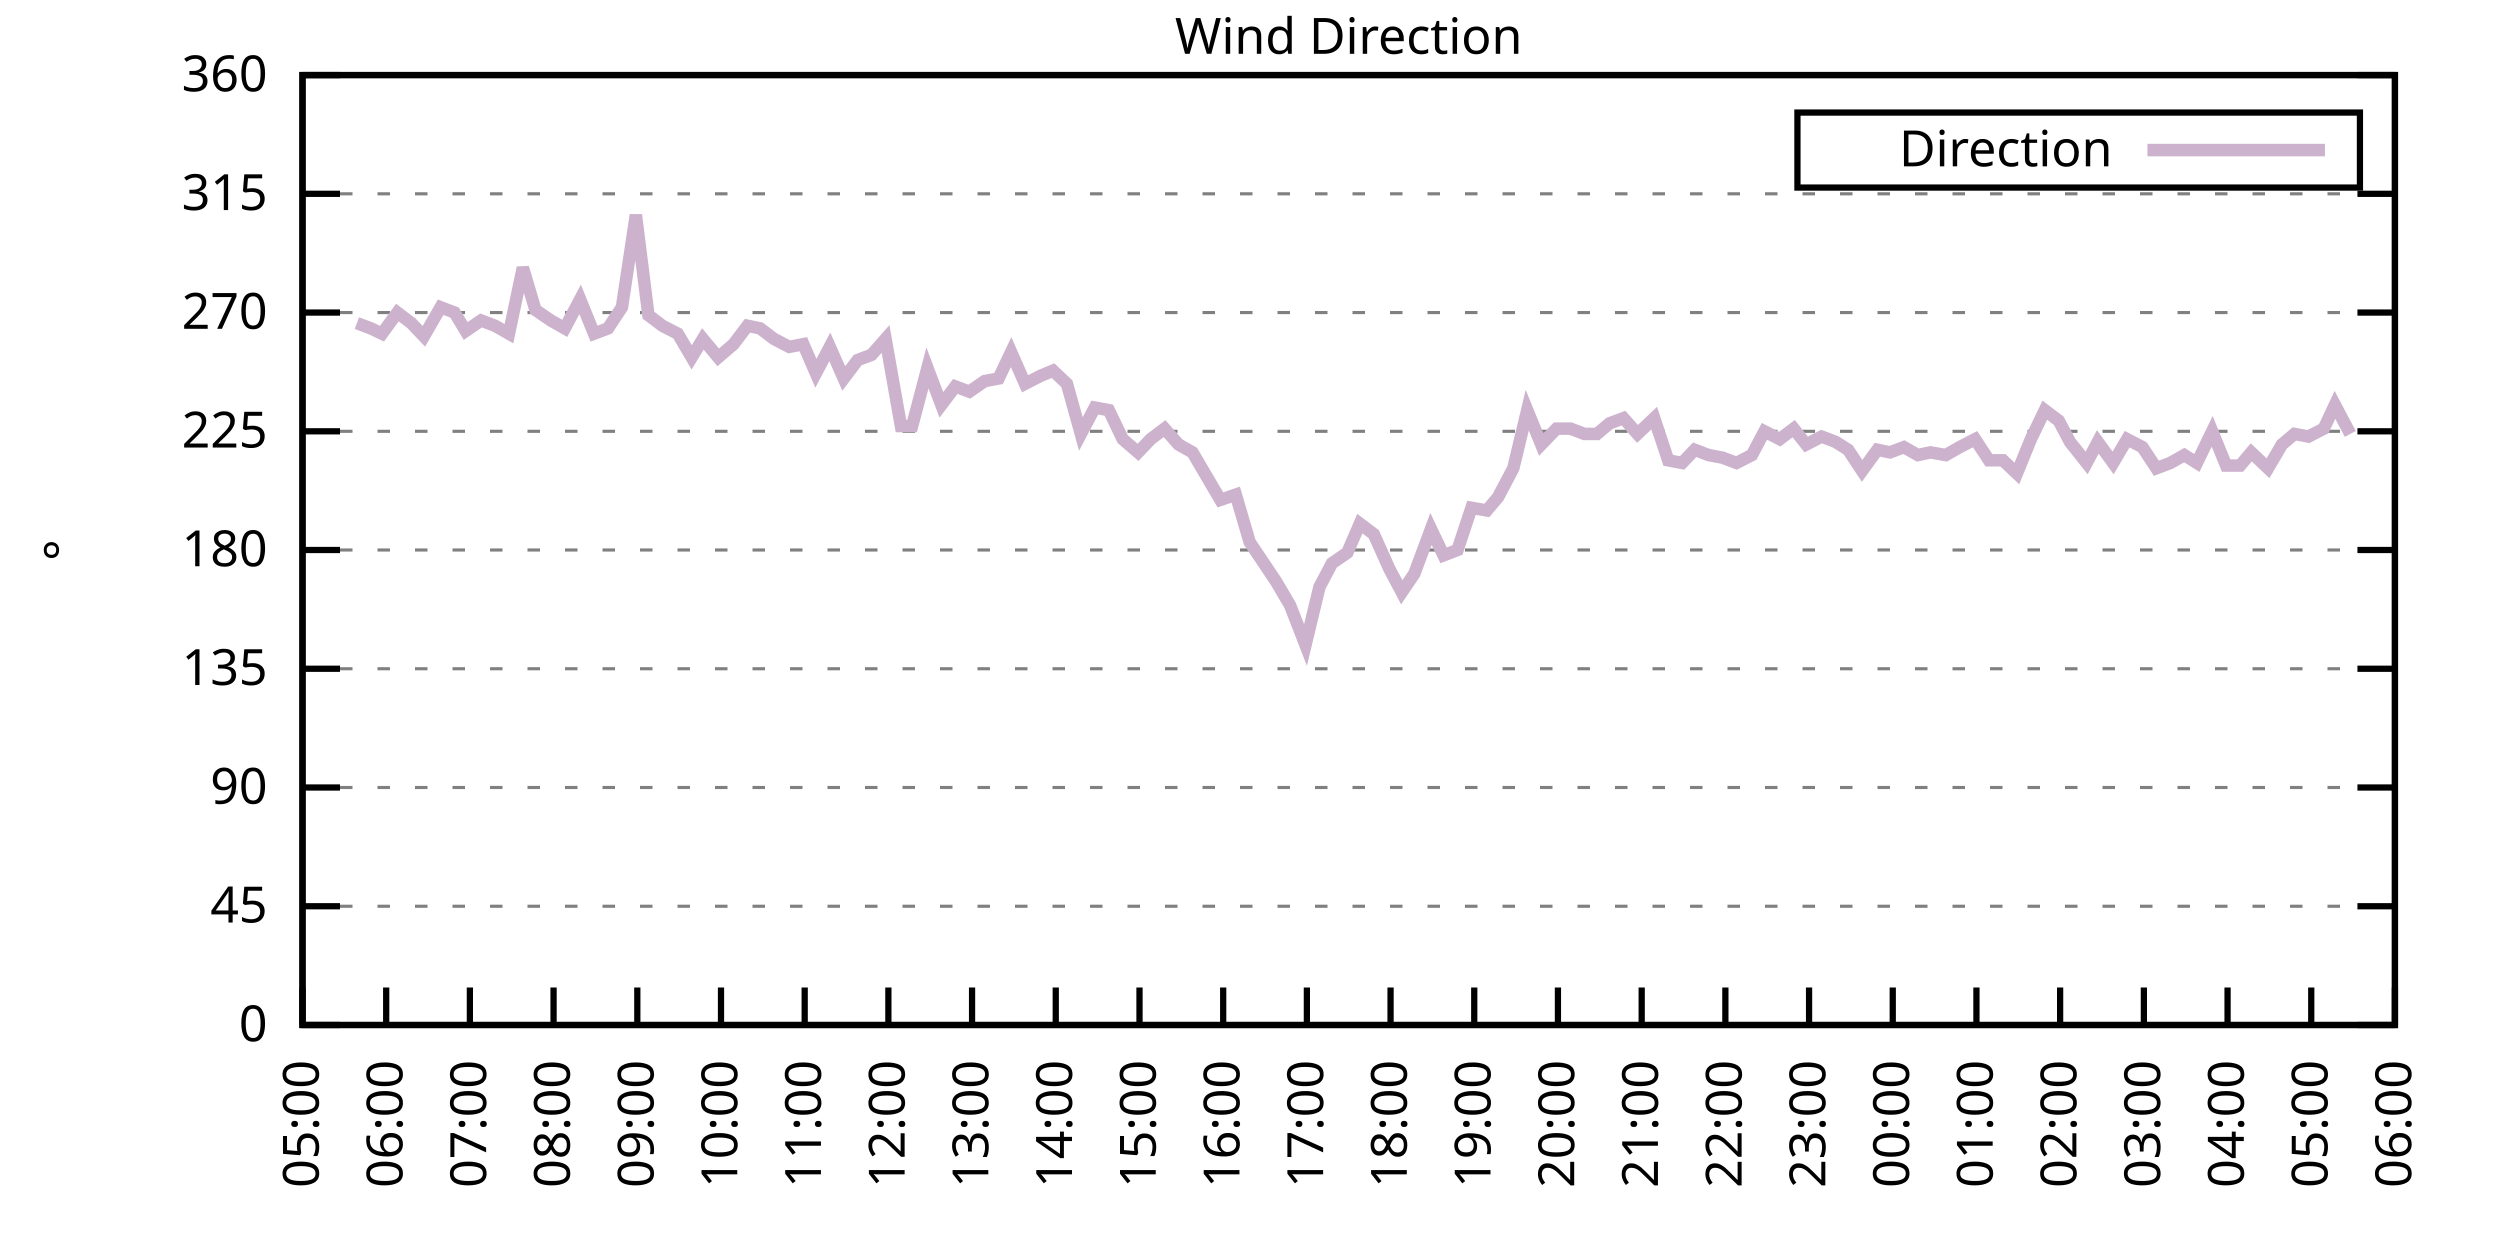
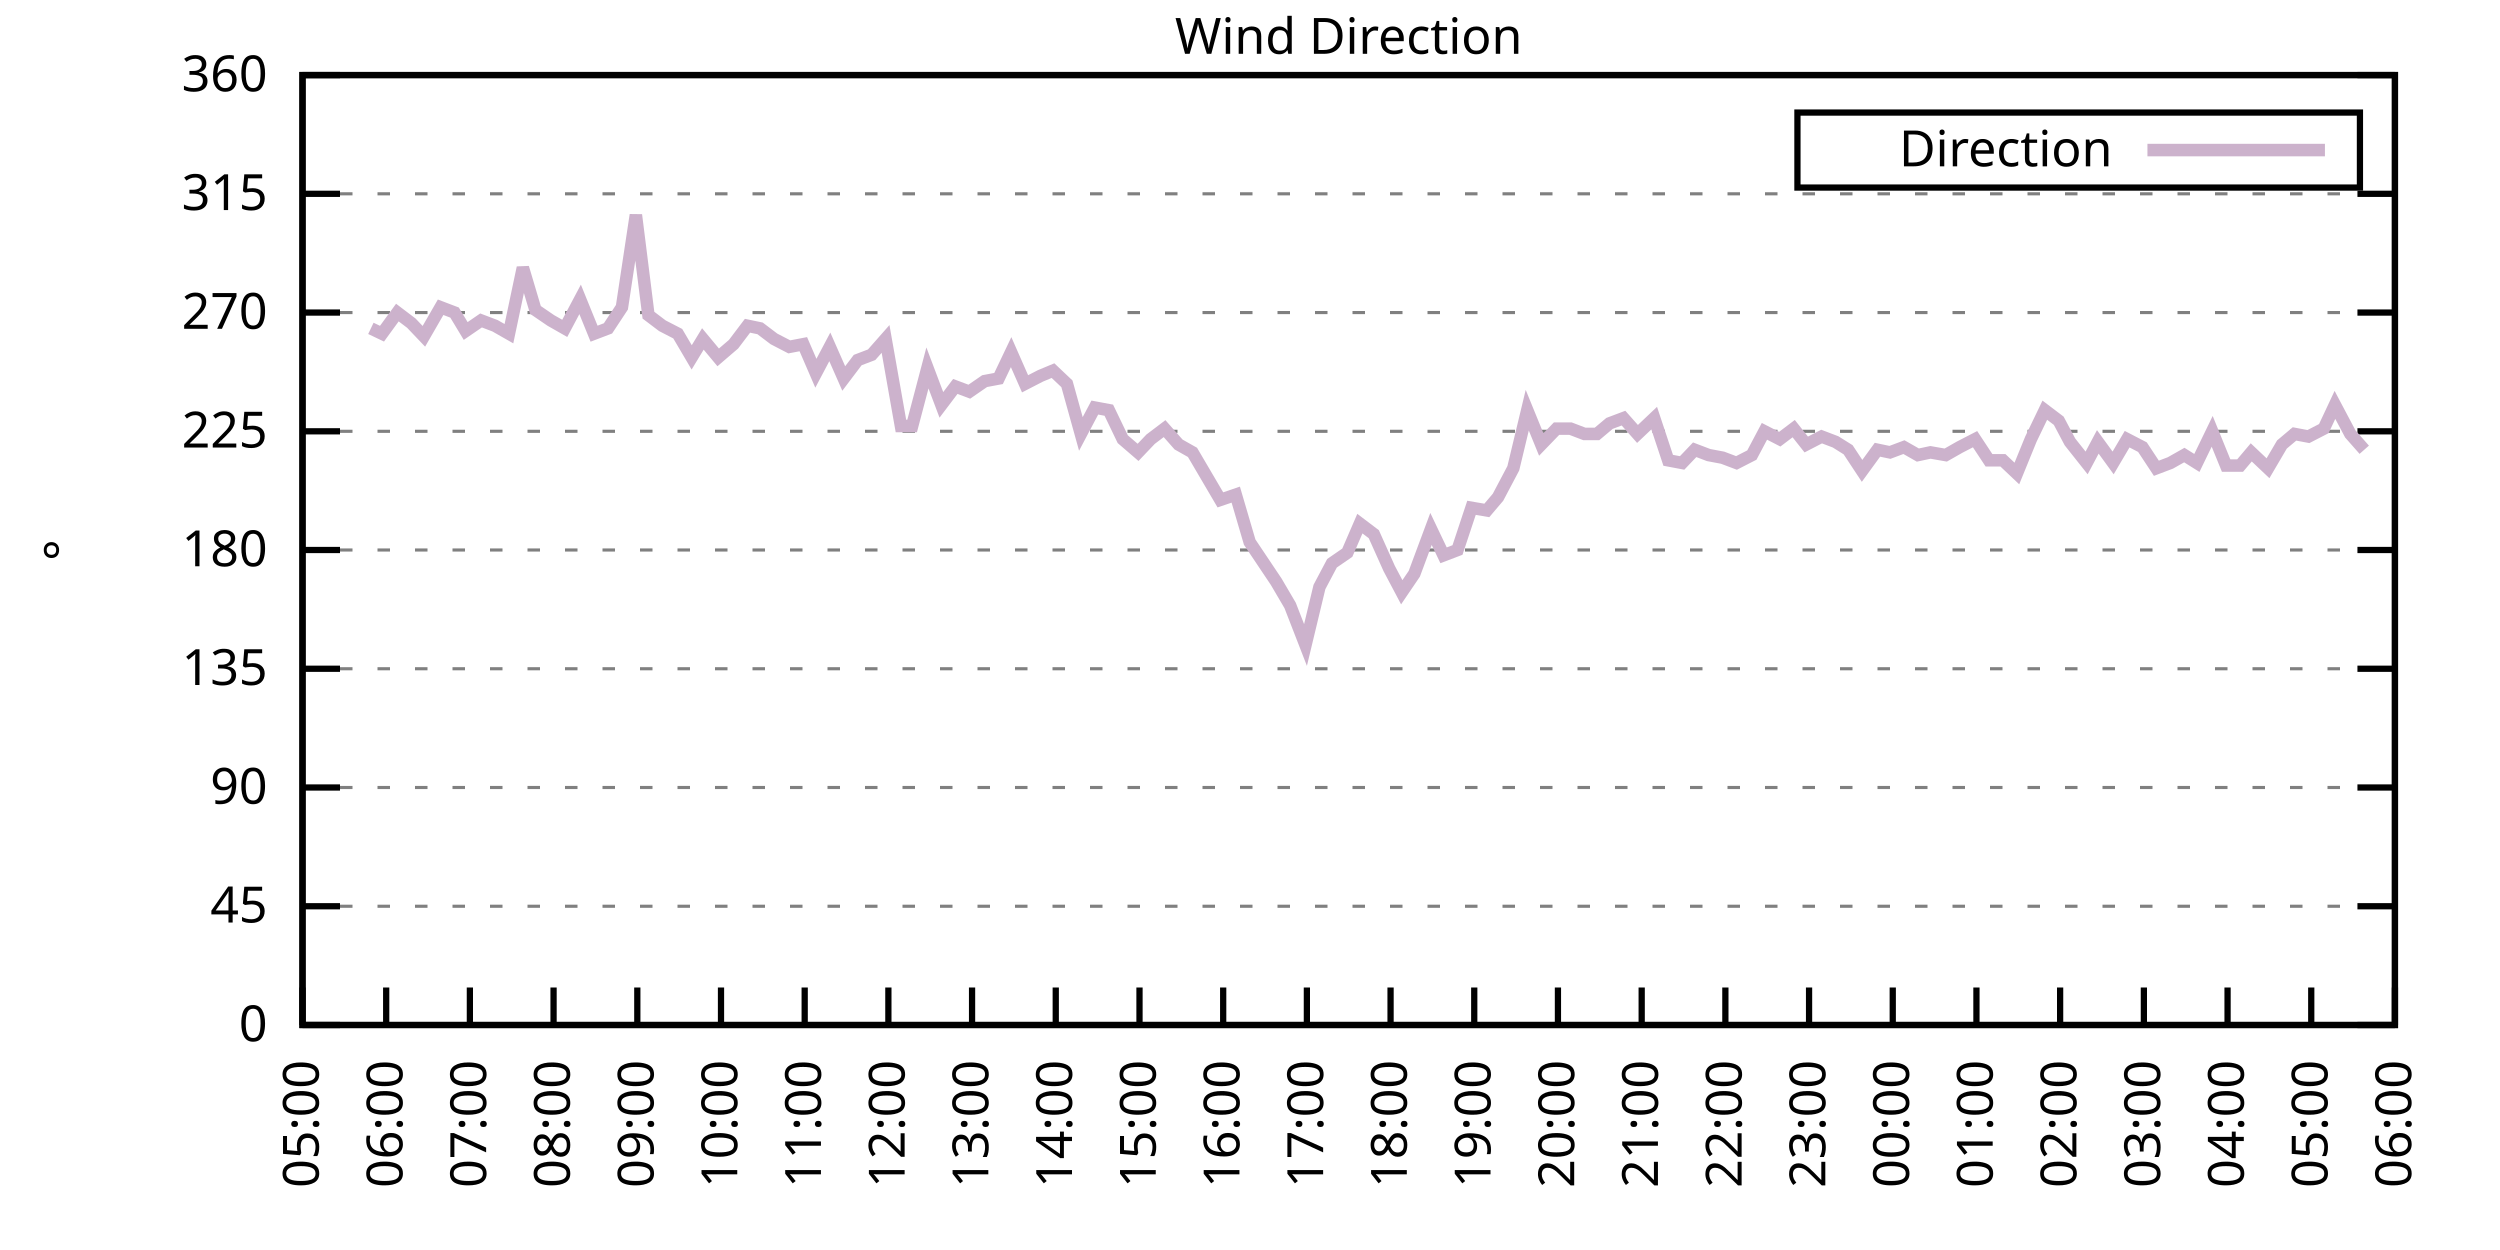
<svg xmlns="http://www.w3.org/2000/svg" xmlns:xlink="http://www.w3.org/1999/xlink" width="400" height="200" viewBox="0 0 400 200">
  <g id="gnuplot_canvas">
    <rect x="0" y="0" width="400" height="200" fill="none" />
    <defs>
      <circle id="gpDot" r="0.5" stroke-width="0.5" stroke="currentColor" />
      <path id="gpPt0" stroke-width="0.333" stroke="currentColor" d="M-1,0 h2 M0,-1 v2" />
      <path id="gpPt1" stroke-width="0.333" stroke="currentColor" d="M-1,-1 L1,1 M1,-1 L-1,1" />
      <path id="gpPt2" stroke-width="0.333" stroke="currentColor" d="M-1,0 L1,0 M0,-1 L0,1 M-1,-1 L1,1 M-1,1 L1,-1" />
      <rect id="gpPt3" stroke-width="0.333" stroke="currentColor" x="-1" y="-1" width="2" height="2" />
      <rect id="gpPt4" stroke-width="0.333" stroke="currentColor" fill="currentColor" x="-1" y="-1" width="2" height="2" />
      <circle id="gpPt5" stroke-width="0.333" stroke="currentColor" cx="0" cy="0" r="1" />
      <use xlink:href="#gpPt5" id="gpPt6" fill="currentColor" stroke="none" />
      <path id="gpPt7" stroke-width="0.333" stroke="currentColor" d="M0,-1.33 L-1.33,0.67 L1.33,0.67 z" />
      <use xlink:href="#gpPt7" id="gpPt8" fill="currentColor" stroke="none" />
      <use xlink:href="#gpPt7" id="gpPt9" stroke="currentColor" transform="rotate(180)" />
      <use xlink:href="#gpPt9" id="gpPt10" fill="currentColor" stroke="none" />
      <use xlink:href="#gpPt3" id="gpPt11" stroke="currentColor" transform="rotate(45)" />
      <use xlink:href="#gpPt11" id="gpPt12" fill="currentColor" stroke="none" />
      <path id="gpPt13" stroke-width="0.333" stroke="currentColor" d="M0,1.330 L1.265,0.411 L0.782,-1.067 L-0.782,-1.076 L-1.265,0.411 z" />
      <use xlink:href="#gpPt13" id="gpPt14" fill="currentColor" stroke="none" />
      <filter id="textbox" filterUnits="objectBoundingBox" x="0" y="0" height="1" width="1">
        <feFlood flood-color="white" flood-opacity="1" result="bgnd" />
        <feComposite in="SourceGraphic" in2="bgnd" operator="atop" />
      </filter>
      <filter id="greybox" filterUnits="objectBoundingBox" x="0" y="0" height="1" width="1">
        <feFlood flood-color="lightgrey" flood-opacity="1" result="grey" />
        <feComposite in="SourceGraphic" in2="grey" operator="atop" />
      </filter>
    </defs>
    <g fill="none" color="white" stroke="currentColor" stroke-width="1.00" stroke-linecap="butt" stroke-linejoin="miter">
</g>
    <g fill="none" color="black" stroke="currentColor" stroke-width="1.00" stroke-linecap="butt" stroke-linejoin="miter">
      <g stroke="none" shape-rendering="crispEdges">
        <polygon fill="rgb(255, 255, 255)" points="48.40,164.00 383.18,164.00 383.18,12.02 48.40,12.02 " />
      </g>
    </g>
    <g fill="none" color="black" stroke="currentColor" stroke-width="1.00" stroke-linecap="butt" stroke-linejoin="miter">
</g>
    <g fill="none" color="black" stroke="black" stroke-width="0.50" stroke-linecap="butt" stroke-linejoin="miter">
</g>
    <g fill="none" color="gray" stroke="currentColor" stroke-width="0.50" stroke-linecap="butt" stroke-linejoin="miter">
      <path stroke="gray" stroke-dasharray="2,4" class="gridline" d="M48.40,164.00 L383.19,164.00  " />
    </g>
    <g fill="none" color="gray" stroke="gray" stroke-width="1.00" stroke-linecap="butt" stroke-linejoin="miter">
</g>
    <g fill="none" color="black" stroke="currentColor" stroke-width="1.00" stroke-linecap="butt" stroke-linejoin="miter">
      <path stroke="black" d="M48.40,164.00 L54.40,164.00 M383.19,164.00 L377.19,164.00  " />
      <g transform="translate(42.80,166.60)" stroke="none" fill="black" font-family="Sans" font-size="8.00" text-anchor="end">
        <text>
          <tspan font-family="Sans"> 0</tspan>
        </text>
      </g>
    </g>
    <g fill="none" color="black" stroke="currentColor" stroke-width="1.00" stroke-linecap="butt" stroke-linejoin="miter">
</g>
    <g fill="none" color="black" stroke="black" stroke-width="0.50" stroke-linecap="butt" stroke-linejoin="miter">
</g>
    <g fill="none" color="gray" stroke="currentColor" stroke-width="0.50" stroke-linecap="butt" stroke-linejoin="miter">
      <path stroke="gray" stroke-dasharray="2,4" class="gridline" d="M48.40,145.00 L383.19,145.00  " />
    </g>
    <g fill="none" color="gray" stroke="gray" stroke-width="1.00" stroke-linecap="butt" stroke-linejoin="miter">
</g>
    <g fill="none" color="black" stroke="currentColor" stroke-width="1.00" stroke-linecap="butt" stroke-linejoin="miter">
      <path stroke="black" d="M48.40,145.00 L54.40,145.00 M383.19,145.00 L377.19,145.00  " />
      <g transform="translate(42.80,147.60)" stroke="none" fill="black" font-family="Sans" font-size="8.00" text-anchor="end">
        <text>
          <tspan font-family="Sans"> 45</tspan>
        </text>
      </g>
    </g>
    <g fill="none" color="black" stroke="currentColor" stroke-width="1.00" stroke-linecap="butt" stroke-linejoin="miter">
</g>
    <g fill="none" color="black" stroke="black" stroke-width="0.50" stroke-linecap="butt" stroke-linejoin="miter">
</g>
    <g fill="none" color="gray" stroke="currentColor" stroke-width="0.50" stroke-linecap="butt" stroke-linejoin="miter">
      <path stroke="gray" stroke-dasharray="2,4" class="gridline" d="M48.40,126.00 L383.19,126.00  " />
    </g>
    <g fill="none" color="gray" stroke="gray" stroke-width="1.00" stroke-linecap="butt" stroke-linejoin="miter">
</g>
    <g fill="none" color="black" stroke="currentColor" stroke-width="1.00" stroke-linecap="butt" stroke-linejoin="miter">
      <path stroke="black" d="M48.40,126.00 L54.40,126.00 M383.19,126.00 L377.19,126.00  " />
      <g transform="translate(42.80,128.60)" stroke="none" fill="black" font-family="Sans" font-size="8.00" text-anchor="end">
        <text>
          <tspan font-family="Sans"> 90</tspan>
        </text>
      </g>
    </g>
    <g fill="none" color="black" stroke="currentColor" stroke-width="1.00" stroke-linecap="butt" stroke-linejoin="miter">
</g>
    <g fill="none" color="black" stroke="black" stroke-width="0.50" stroke-linecap="butt" stroke-linejoin="miter">
</g>
    <g fill="none" color="gray" stroke="currentColor" stroke-width="0.50" stroke-linecap="butt" stroke-linejoin="miter">
      <path stroke="gray" stroke-dasharray="2,4" class="gridline" d="M48.40,107.00 L383.19,107.00  " />
    </g>
    <g fill="none" color="gray" stroke="gray" stroke-width="1.00" stroke-linecap="butt" stroke-linejoin="miter">
</g>
    <g fill="none" color="black" stroke="currentColor" stroke-width="1.00" stroke-linecap="butt" stroke-linejoin="miter">
      <path stroke="black" d="M48.40,107.00 L54.40,107.00 M383.19,107.00 L377.19,107.00  " />
      <g transform="translate(42.80,109.60)" stroke="none" fill="black" font-family="Sans" font-size="8.00" text-anchor="end">
        <text>
          <tspan font-family="Sans"> 135</tspan>
        </text>
      </g>
    </g>
    <g fill="none" color="black" stroke="currentColor" stroke-width="1.00" stroke-linecap="butt" stroke-linejoin="miter">
</g>
    <g fill="none" color="black" stroke="black" stroke-width="0.50" stroke-linecap="butt" stroke-linejoin="miter">
</g>
    <g fill="none" color="gray" stroke="currentColor" stroke-width="0.50" stroke-linecap="butt" stroke-linejoin="miter">
      <path stroke="gray" stroke-dasharray="2,4" class="gridline" d="M48.40,88.00 L383.19,88.00  " />
    </g>
    <g fill="none" color="gray" stroke="gray" stroke-width="1.00" stroke-linecap="butt" stroke-linejoin="miter">
</g>
    <g fill="none" color="black" stroke="currentColor" stroke-width="1.00" stroke-linecap="butt" stroke-linejoin="miter">
      <path stroke="black" d="M48.40,88.00 L54.40,88.00 M383.19,88.00 L377.19,88.00  " />
      <g transform="translate(42.80,90.60)" stroke="none" fill="black" font-family="Sans" font-size="8.00" text-anchor="end">
        <text>
          <tspan font-family="Sans"> 180</tspan>
        </text>
      </g>
    </g>
    <g fill="none" color="black" stroke="currentColor" stroke-width="1.00" stroke-linecap="butt" stroke-linejoin="miter">
</g>
    <g fill="none" color="black" stroke="black" stroke-width="0.50" stroke-linecap="butt" stroke-linejoin="miter">
</g>
    <g fill="none" color="gray" stroke="currentColor" stroke-width="0.50" stroke-linecap="butt" stroke-linejoin="miter">
      <path stroke="gray" stroke-dasharray="2,4" class="gridline" d="M48.40,69.01 L383.19,69.01  " />
    </g>
    <g fill="none" color="gray" stroke="gray" stroke-width="1.00" stroke-linecap="butt" stroke-linejoin="miter">
</g>
    <g fill="none" color="black" stroke="currentColor" stroke-width="1.00" stroke-linecap="butt" stroke-linejoin="miter">
      <path stroke="black" d="M48.40,69.01 L54.40,69.01 M383.19,69.01 L377.19,69.01  " />
      <g transform="translate(42.80,71.61)" stroke="none" fill="black" font-family="Sans" font-size="8.00" text-anchor="end">
        <text>
          <tspan font-family="Sans"> 225</tspan>
        </text>
      </g>
    </g>
    <g fill="none" color="black" stroke="currentColor" stroke-width="1.00" stroke-linecap="butt" stroke-linejoin="miter">
</g>
    <g fill="none" color="black" stroke="black" stroke-width="0.50" stroke-linecap="butt" stroke-linejoin="miter">
</g>
    <g fill="none" color="gray" stroke="currentColor" stroke-width="0.50" stroke-linecap="butt" stroke-linejoin="miter">
      <path stroke="gray" stroke-dasharray="2,4" class="gridline" d="M48.40,50.01 L383.19,50.01  " />
    </g>
    <g fill="none" color="gray" stroke="gray" stroke-width="1.00" stroke-linecap="butt" stroke-linejoin="miter">
</g>
    <g fill="none" color="black" stroke="currentColor" stroke-width="1.00" stroke-linecap="butt" stroke-linejoin="miter">
      <path stroke="black" d="M48.40,50.01 L54.40,50.01 M383.19,50.01 L377.19,50.01  " />
      <g transform="translate(42.80,52.61)" stroke="none" fill="black" font-family="Sans" font-size="8.00" text-anchor="end">
        <text>
          <tspan font-family="Sans"> 270</tspan>
        </text>
      </g>
    </g>
    <g fill="none" color="black" stroke="currentColor" stroke-width="1.00" stroke-linecap="butt" stroke-linejoin="miter">
</g>
    <g fill="none" color="black" stroke="black" stroke-width="0.50" stroke-linecap="butt" stroke-linejoin="miter">
</g>
    <g fill="none" color="gray" stroke="currentColor" stroke-width="0.50" stroke-linecap="butt" stroke-linejoin="miter">
      <path stroke="gray" stroke-dasharray="2,4" class="gridline" d="M48.40,31.01 L383.19,31.01  " />
    </g>
    <g fill="none" color="gray" stroke="gray" stroke-width="1.00" stroke-linecap="butt" stroke-linejoin="miter">
</g>
    <g fill="none" color="black" stroke="currentColor" stroke-width="1.00" stroke-linecap="butt" stroke-linejoin="miter">
      <path stroke="black" d="M48.40,31.01 L54.40,31.01 M383.19,31.01 L377.19,31.01  " />
      <g transform="translate(42.80,33.61)" stroke="none" fill="black" font-family="Sans" font-size="8.00" text-anchor="end">
        <text>
          <tspan font-family="Sans"> 315</tspan>
        </text>
      </g>
    </g>
    <g fill="none" color="black" stroke="currentColor" stroke-width="1.00" stroke-linecap="butt" stroke-linejoin="miter">
</g>
    <g fill="none" color="black" stroke="black" stroke-width="0.50" stroke-linecap="butt" stroke-linejoin="miter">
</g>
    <g fill="none" color="gray" stroke="currentColor" stroke-width="0.50" stroke-linecap="butt" stroke-linejoin="miter">
      <path stroke="gray" stroke-dasharray="2,4" class="gridline" d="M48.40,12.01 L383.19,12.01  " />
    </g>
    <g fill="none" color="gray" stroke="gray" stroke-width="1.00" stroke-linecap="butt" stroke-linejoin="miter">
</g>
    <g fill="none" color="black" stroke="currentColor" stroke-width="1.00" stroke-linecap="butt" stroke-linejoin="miter">
      <path stroke="black" d="M48.40,12.01 L54.40,12.01 M383.19,12.01 L377.19,12.01  " />
      <g transform="translate(42.80,14.61)" stroke="none" fill="black" font-family="Sans" font-size="8.00" text-anchor="end">
        <text>
          <tspan font-family="Sans"> 360</tspan>
        </text>
      </g>
    </g>
    <g fill="none" color="black" stroke="currentColor" stroke-width="1.00" stroke-linecap="butt" stroke-linejoin="miter">
      <path stroke="black" d="M48.40,164.00 L48.40,158.00  " />
      <g transform="translate(51.00,169.60) rotate(270.00)" stroke="none" fill="black" font-family="Sans" font-size="8.00" text-anchor="end">
        <text>
          <tspan font-family="Sans">05:00</tspan>
        </text>
      </g>
    </g>
    <g fill="none" color="black" stroke="currentColor" stroke-width="1.00" stroke-linecap="butt" stroke-linejoin="miter">
      <path stroke="black" d="M61.79,164.00 L61.79,158.00  " />
      <g transform="translate(64.39,169.60) rotate(270.00)" stroke="none" fill="black" font-family="Sans" font-size="8.00" text-anchor="end">
        <text>
          <tspan font-family="Sans">06:00</tspan>
        </text>
      </g>
    </g>
    <g fill="none" color="black" stroke="currentColor" stroke-width="1.00" stroke-linecap="butt" stroke-linejoin="miter">
      <path stroke="black" d="M75.18,164.00 L75.18,158.00  " />
      <g transform="translate(77.78,169.60) rotate(270.00)" stroke="none" fill="black" font-family="Sans" font-size="8.00" text-anchor="end">
        <text>
          <tspan font-family="Sans">07:00</tspan>
        </text>
      </g>
    </g>
    <g fill="none" color="black" stroke="currentColor" stroke-width="1.00" stroke-linecap="butt" stroke-linejoin="miter">
      <path stroke="black" d="M88.57,164.00 L88.57,158.00  " />
      <g transform="translate(91.17,169.60) rotate(270.00)" stroke="none" fill="black" font-family="Sans" font-size="8.00" text-anchor="end">
        <text>
          <tspan font-family="Sans">08:00</tspan>
        </text>
      </g>
    </g>
    <g fill="none" color="black" stroke="currentColor" stroke-width="1.00" stroke-linecap="butt" stroke-linejoin="miter">
      <path stroke="black" d="M101.97,164.00 L101.97,158.00  " />
      <g transform="translate(104.57,169.60) rotate(270.00)" stroke="none" fill="black" font-family="Sans" font-size="8.00" text-anchor="end">
        <text>
          <tspan font-family="Sans">09:00</tspan>
        </text>
      </g>
    </g>
    <g fill="none" color="black" stroke="currentColor" stroke-width="1.00" stroke-linecap="butt" stroke-linejoin="miter">
      <path stroke="black" d="M115.36,164.00 L115.36,158.00  " />
      <g transform="translate(117.96,169.60) rotate(270.00)" stroke="none" fill="black" font-family="Sans" font-size="8.00" text-anchor="end">
        <text>
          <tspan font-family="Sans">10:00</tspan>
        </text>
      </g>
    </g>
    <g fill="none" color="black" stroke="currentColor" stroke-width="1.00" stroke-linecap="butt" stroke-linejoin="miter">
      <path stroke="black" d="M128.75,164.00 L128.75,158.00  " />
      <g transform="translate(131.35,169.60) rotate(270.00)" stroke="none" fill="black" font-family="Sans" font-size="8.00" text-anchor="end">
        <text>
          <tspan font-family="Sans">11:00</tspan>
        </text>
      </g>
    </g>
    <g fill="none" color="black" stroke="currentColor" stroke-width="1.00" stroke-linecap="butt" stroke-linejoin="miter">
      <path stroke="black" d="M142.14,164.00 L142.14,158.00  " />
      <g transform="translate(144.74,169.60) rotate(270.00)" stroke="none" fill="black" font-family="Sans" font-size="8.00" text-anchor="end">
        <text>
          <tspan font-family="Sans">12:00</tspan>
        </text>
      </g>
    </g>
    <g fill="none" color="black" stroke="currentColor" stroke-width="1.00" stroke-linecap="butt" stroke-linejoin="miter">
      <path stroke="black" d="M155.53,164.00 L155.53,158.00  " />
      <g transform="translate(158.13,169.60) rotate(270.00)" stroke="none" fill="black" font-family="Sans" font-size="8.00" text-anchor="end">
        <text>
          <tspan font-family="Sans">13:00</tspan>
        </text>
      </g>
    </g>
    <g fill="none" color="black" stroke="currentColor" stroke-width="1.00" stroke-linecap="butt" stroke-linejoin="miter">
      <path stroke="black" d="M168.92,164.00 L168.92,158.00  " />
      <g transform="translate(171.52,169.60) rotate(270.00)" stroke="none" fill="black" font-family="Sans" font-size="8.00" text-anchor="end">
        <text>
          <tspan font-family="Sans">14:00</tspan>
        </text>
      </g>
    </g>
    <g fill="none" color="black" stroke="currentColor" stroke-width="1.00" stroke-linecap="butt" stroke-linejoin="miter">
      <path stroke="black" d="M182.32,164.00 L182.32,158.00  " />
      <g transform="translate(184.92,169.60) rotate(270.00)" stroke="none" fill="black" font-family="Sans" font-size="8.00" text-anchor="end">
        <text>
          <tspan font-family="Sans">15:00</tspan>
        </text>
      </g>
    </g>
    <g fill="none" color="black" stroke="currentColor" stroke-width="1.00" stroke-linecap="butt" stroke-linejoin="miter">
      <path stroke="black" d="M195.71,164.00 L195.71,158.00  " />
      <g transform="translate(198.31,169.60) rotate(270.00)" stroke="none" fill="black" font-family="Sans" font-size="8.00" text-anchor="end">
        <text>
          <tspan font-family="Sans">16:00</tspan>
        </text>
      </g>
    </g>
    <g fill="none" color="black" stroke="currentColor" stroke-width="1.00" stroke-linecap="butt" stroke-linejoin="miter">
      <path stroke="black" d="M209.10,164.00 L209.10,158.00  " />
      <g transform="translate(211.70,169.60) rotate(270.00)" stroke="none" fill="black" font-family="Sans" font-size="8.00" text-anchor="end">
        <text>
          <tspan font-family="Sans">17:00</tspan>
        </text>
      </g>
    </g>
    <g fill="none" color="black" stroke="currentColor" stroke-width="1.00" stroke-linecap="butt" stroke-linejoin="miter">
      <path stroke="black" d="M222.49,164.00 L222.49,158.00  " />
      <g transform="translate(225.09,169.60) rotate(270.00)" stroke="none" fill="black" font-family="Sans" font-size="8.00" text-anchor="end">
        <text>
          <tspan font-family="Sans">18:00</tspan>
        </text>
      </g>
    </g>
    <g fill="none" color="black" stroke="currentColor" stroke-width="1.00" stroke-linecap="butt" stroke-linejoin="miter">
      <path stroke="black" d="M235.88,164.00 L235.88,158.00  " />
      <g transform="translate(238.48,169.60) rotate(270.00)" stroke="none" fill="black" font-family="Sans" font-size="8.00" text-anchor="end">
        <text>
          <tspan font-family="Sans">19:00</tspan>
        </text>
      </g>
    </g>
    <g fill="none" color="black" stroke="currentColor" stroke-width="1.00" stroke-linecap="butt" stroke-linejoin="miter">
      <path stroke="black" d="M249.27,164.00 L249.27,158.00  " />
      <g transform="translate(251.87,169.60) rotate(270.00)" stroke="none" fill="black" font-family="Sans" font-size="8.00" text-anchor="end">
        <text>
          <tspan font-family="Sans">20:00</tspan>
        </text>
      </g>
    </g>
    <g fill="none" color="black" stroke="currentColor" stroke-width="1.00" stroke-linecap="butt" stroke-linejoin="miter">
      <path stroke="black" d="M262.67,164.00 L262.67,158.00  " />
      <g transform="translate(265.27,169.60) rotate(270.00)" stroke="none" fill="black" font-family="Sans" font-size="8.00" text-anchor="end">
        <text>
          <tspan font-family="Sans">21:00</tspan>
        </text>
      </g>
    </g>
    <g fill="none" color="black" stroke="currentColor" stroke-width="1.00" stroke-linecap="butt" stroke-linejoin="miter">
      <path stroke="black" d="M276.06,164.00 L276.06,158.00  " />
      <g transform="translate(278.66,169.60) rotate(270.00)" stroke="none" fill="black" font-family="Sans" font-size="8.00" text-anchor="end">
        <text>
          <tspan font-family="Sans">22:00</tspan>
        </text>
      </g>
    </g>
    <g fill="none" color="black" stroke="currentColor" stroke-width="1.00" stroke-linecap="butt" stroke-linejoin="miter">
      <path stroke="black" d="M289.45,164.00 L289.45,158.00  " />
      <g transform="translate(292.05,169.60) rotate(270.00)" stroke="none" fill="black" font-family="Sans" font-size="8.00" text-anchor="end">
        <text>
          <tspan font-family="Sans">23:00</tspan>
        </text>
      </g>
    </g>
    <g fill="none" color="black" stroke="currentColor" stroke-width="1.00" stroke-linecap="butt" stroke-linejoin="miter">
      <path stroke="black" d="M302.84,164.00 L302.84,158.00  " />
      <g transform="translate(305.44,169.60) rotate(270.00)" stroke="none" fill="black" font-family="Sans" font-size="8.00" text-anchor="end">
        <text>
          <tspan font-family="Sans">00:00</tspan>
        </text>
      </g>
    </g>
    <g fill="none" color="black" stroke="currentColor" stroke-width="1.00" stroke-linecap="butt" stroke-linejoin="miter">
      <path stroke="black" d="M316.23,164.00 L316.23,158.00  " />
      <g transform="translate(318.83,169.60) rotate(270.00)" stroke="none" fill="black" font-family="Sans" font-size="8.00" text-anchor="end">
        <text>
          <tspan font-family="Sans">01:00</tspan>
        </text>
      </g>
    </g>
    <g fill="none" color="black" stroke="currentColor" stroke-width="1.00" stroke-linecap="butt" stroke-linejoin="miter">
      <path stroke="black" d="M329.62,164.00 L329.62,158.00  " />
      <g transform="translate(332.22,169.60) rotate(270.00)" stroke="none" fill="black" font-family="Sans" font-size="8.00" text-anchor="end">
        <text>
          <tspan font-family="Sans">02:00</tspan>
        </text>
      </g>
    </g>
    <g fill="none" color="black" stroke="currentColor" stroke-width="1.00" stroke-linecap="butt" stroke-linejoin="miter">
      <path stroke="black" d="M343.02,164.00 L343.02,158.00  " />
      <g transform="translate(345.62,169.60) rotate(270.00)" stroke="none" fill="black" font-family="Sans" font-size="8.00" text-anchor="end">
        <text>
          <tspan font-family="Sans">03:00</tspan>
        </text>
      </g>
    </g>
    <g fill="none" color="black" stroke="currentColor" stroke-width="1.00" stroke-linecap="butt" stroke-linejoin="miter">
      <path stroke="black" d="M356.41,164.00 L356.41,158.00  " />
      <g transform="translate(359.01,169.60) rotate(270.00)" stroke="none" fill="black" font-family="Sans" font-size="8.00" text-anchor="end">
        <text>
          <tspan font-family="Sans">04:00</tspan>
        </text>
      </g>
    </g>
    <g fill="none" color="black" stroke="currentColor" stroke-width="1.00" stroke-linecap="butt" stroke-linejoin="miter">
      <path stroke="black" d="M369.80,164.00 L369.80,158.00  " />
      <g transform="translate(372.40,169.60) rotate(270.00)" stroke="none" fill="black" font-family="Sans" font-size="8.00" text-anchor="end">
        <text>
          <tspan font-family="Sans">05:00</tspan>
        </text>
      </g>
    </g>
    <g fill="none" color="black" stroke="currentColor" stroke-width="1.00" stroke-linecap="butt" stroke-linejoin="miter">
      <path stroke="black" d="M383.19,164.00 L383.19,158.00  " />
      <g transform="translate(385.79,169.60) rotate(270.00)" stroke="none" fill="black" font-family="Sans" font-size="8.00" text-anchor="end">
        <text>
          <tspan font-family="Sans">06:00</tspan>
        </text>
      </g>
    </g>
    <g fill="none" color="black" stroke="currentColor" stroke-width="1.00" stroke-linecap="butt" stroke-linejoin="miter">
</g>
    <g fill="none" color="black" stroke="currentColor" stroke-width="1.00" stroke-linecap="butt" stroke-linejoin="miter">
      <path stroke="black" d="M48.40,12.01 L48.40,164.00 L383.19,164.00 L383.19,12.01 L48.40,12.01 Z  " />
    </g>
    <g fill="none" color="black" stroke="currentColor" stroke-width="1.00" stroke-linecap="butt" stroke-linejoin="miter">
</g>
    <g fill="none" color="black" stroke="currentColor" stroke-width="1.00" stroke-linecap="butt" stroke-linejoin="miter">
      <path stroke="black" d="M287.59,30.01 L287.59,18.01 L377.59,18.01 L377.59,30.01 L287.59,30.01 Z  " />
    </g>
    <g id="Wind_direction_plot_1">
      <g fill="none" color="white" stroke="black" stroke-width="2.00" stroke-linecap="butt" stroke-linejoin="miter">
</g>
      <g fill="none" color="black" stroke="currentColor" stroke-width="2.00" stroke-linecap="butt" stroke-linejoin="miter">
        <g transform="translate(337.99,26.61)" stroke="none" fill="black" font-family="Sans" font-size="8.00" text-anchor="end">
          <text>
            <tspan font-family="Sans">Direction</tspan>
          </text>
        </g>
      </g>
      <g fill="none" color="black" stroke="currentColor" stroke-width="2.00" stroke-linecap="butt" stroke-linejoin="miter">
-         <path stroke="rgb(204, 178, 204)" d="M343.59,24.01 L371.99,24.01 M57.10,51.70 L59.34,52.54 L61.12,53.39 L63.58,50.01 L65.81,51.70 L67.82,53.81   L70.50,49.16 L72.73,50.01 L74.51,52.96 L76.97,51.27 L79.20,52.12 L81.43,53.39 L83.66,42.83 L85.67,49.59   L88.13,51.27 L90.36,52.54 L92.82,47.90 L95.05,53.39 L97.28,52.54 L99.51,49.16 L101.74,34.39 L103.75,50.43   L105.98,52.12 L108.44,53.39 L110.67,57.18 L112.46,54.23 L114.91,57.18 L117.37,55.07 L119.60,52.12 L121.61,52.54   L123.84,54.23 L126.29,55.50 L128.53,55.07 L130.54,59.72 L132.77,55.50 L135.00,60.56 L137.23,57.61 L139.46,56.76   L141.69,54.23 L144.15,68.16 L145.94,68.16 L148.39,58.87 L150.62,64.78 L152.85,61.83 L155.09,62.67 L157.54,60.98   L159.77,60.56 L161.78,56.34 L164.01,61.41 L166.47,60.14 L168.48,59.30 L170.71,61.41 L172.94,69.43 L175.17,65.21   L177.41,65.63 L179.64,70.27 L182.09,72.38 L184.10,70.27 L186.33,68.58 L188.57,71.12 L190.80,72.38 L193.03,76.18   L195.26,79.98 L197.72,79.14 L199.95,86.74 L204.19,93.07 L206.42,96.87 L208.88,103.20 L211.11,93.92 L213.12,90.12   L215.57,88.43 L217.58,83.78 L219.81,85.47 L222.27,90.96 L224.28,94.76 L226.29,91.80 L228.96,84.63 L230.97,88.85   L233.20,88.00 L235.44,81.25 L237.89,81.67 L239.68,79.56 L242.13,74.92 L244.36,65.63 L246.60,71.12 L249.05,68.58   L251.28,68.58 L253.51,69.43 L255.52,69.43 L257.53,67.74 L259.76,66.90 L262.00,69.43 L264.67,66.90 L266.91,73.65   L269.14,74.07 L271.15,71.96 L273.38,72.81 L275.61,73.23 L277.84,74.07 L280.30,72.81 L282.31,69.01 L284.76,70.27   L286.99,68.58 L289.00,71.12 L291.46,69.85 L293.69,70.70 L295.70,71.96 L297.93,75.34 L300.39,71.96 L302.39,72.38   L304.63,71.54 L306.86,72.81 L308.87,72.38 L311.32,72.81 L313.55,71.54 L316.01,70.27 L318.24,73.65 L320.47,73.65   L322.70,75.76 L324.94,70.27 L327.17,65.63 L329.40,67.32 L331.19,70.70 L333.86,74.07 L335.65,70.70 L338.10,74.07   L340.34,70.27 L342.79,71.54 L345.02,74.92 L347.26,74.07 L349.49,72.81 L351.50,74.07 L353.95,69.01 L356.18,74.49   L358.42,74.49 L360.20,72.38 L362.88,74.92 L365.11,71.12 L367.12,69.43 L369.35,69.85 L371.81,68.58 L373.59,64.78   L376.05,69.43  " />
+         <path stroke="rgb(204, 178, 204)" d="M343.59,24.01 L371.99,24.01 M59.34,52.54 L61.12,53.39 L63.58,50.01 L65.81,51.70 L67.82,53.81 L70.50,49.16   L72.73,50.01 L74.51,52.96 L76.97,51.27 L79.20,52.12 L81.43,53.39 L83.66,42.83 L85.67,49.59 L88.13,51.27   L90.36,52.54 L92.82,47.90 L95.05,53.39 L97.28,52.54 L99.51,49.16 L101.74,34.39 L103.75,50.43 L105.98,52.12   L108.44,53.39 L110.67,57.18 L112.46,54.23 L114.91,57.18 L117.37,55.07 L119.60,52.12 L121.61,52.54 L123.84,54.23   L126.29,55.50 L128.53,55.07 L130.54,59.72 L132.77,55.50 L135.00,60.56 L137.23,57.61 L139.46,56.76 L141.69,54.23   L144.15,68.16 L145.94,68.16 L148.39,58.87 L150.62,64.78 L152.85,61.83 L155.09,62.67 L157.54,60.98 L159.77,60.56   L161.78,56.34 L164.01,61.41 L166.47,60.14 L168.48,59.30 L170.71,61.41 L172.94,69.43 L175.17,65.21 L177.41,65.63   L179.64,70.27 L182.09,72.38 L184.10,70.27 L186.33,68.58 L188.57,71.12 L190.80,72.38 L193.03,76.18 L195.26,79.98   L197.72,79.14 L199.95,86.74 L204.19,93.07 L206.42,96.87 L208.88,103.20 L211.11,93.92 L213.12,90.12 L215.57,88.43   L217.58,83.78 L219.81,85.47 L222.27,90.96 L224.28,94.76 L226.29,91.80 L228.96,84.63 L230.97,88.85 L233.20,88.00   L235.44,81.25 L237.89,81.67 L239.68,79.56 L242.13,74.92 L244.36,65.63 L246.60,71.12 L249.05,68.58 L251.28,68.58   L253.51,69.43 L255.52,69.43 L257.53,67.74 L259.76,66.90 L262.00,69.43 L264.67,66.90 L266.91,73.65 L269.14,74.07   L271.15,71.96 L273.38,72.81 L275.61,73.23 L277.84,74.07 L280.30,72.81 L282.31,69.01 L284.76,70.27 L286.99,68.58   L289.00,71.12 L291.46,69.85 L293.69,70.70 L295.70,71.96 L297.93,75.34 L300.39,71.96 L302.39,72.38 L304.63,71.54   L306.86,72.81 L308.87,72.38 L311.32,72.81 L313.55,71.54 L316.01,70.27 L318.24,73.65 L320.47,73.65 L322.70,75.76   L324.94,70.27 L327.17,65.63 L329.40,67.32 L331.19,70.70 L333.86,74.07 L335.65,70.70 L338.10,74.07 L340.34,70.27   L342.79,71.54 L345.02,74.92 L347.26,74.07 L349.49,72.81 L351.50,74.07 L353.95,69.01 L356.18,74.49 L358.42,74.49   L360.20,72.38 L362.88,74.92 L365.11,71.12 L367.12,69.43 L369.35,69.85 L371.81,68.58 L373.59,64.78 L376.05,69.43   L378.28,71.96  " />
      </g>
    </g>
    <g fill="none" color="black" stroke="currentColor" stroke-width="2.00" stroke-linecap="butt" stroke-linejoin="miter">
</g>
    <g fill="none" color="black" stroke="black" stroke-width="1.00" stroke-linecap="butt" stroke-linejoin="miter">
</g>
    <g fill="none" color="black" stroke="currentColor" stroke-width="1.00" stroke-linecap="butt" stroke-linejoin="miter">
      <path stroke="black" d="M48.40,12.01 L48.40,164.00 L383.19,164.00 L383.19,12.01 L48.40,12.01 Z  " />
      <g transform="translate(12.80,88.01) rotate(270.00)" stroke="none" fill="black" font-family="Sans" font-size="8.00" text-anchor="middle">
        <text>
          <tspan font-family="Sans">°</tspan>
        </text>
      </g>
    </g>
    <g fill="none" color="black" stroke="currentColor" stroke-width="1.00" stroke-linecap="butt" stroke-linejoin="miter">
</g>
    <g fill="none" color="black" stroke="currentColor" stroke-width="1.00" stroke-linecap="butt" stroke-linejoin="miter">
      <g transform="translate(215.79,8.61)" stroke="none" fill="black" font-family="Sans" font-size="8.00" text-anchor="middle">
        <text>
          <tspan font-family="Sans">Wind Direction</tspan>
        </text>
      </g>
    </g>
    <g fill="none" color="black" stroke="currentColor" stroke-width="1.00" stroke-linecap="butt" stroke-linejoin="miter">
</g>
  </g>
</svg>
